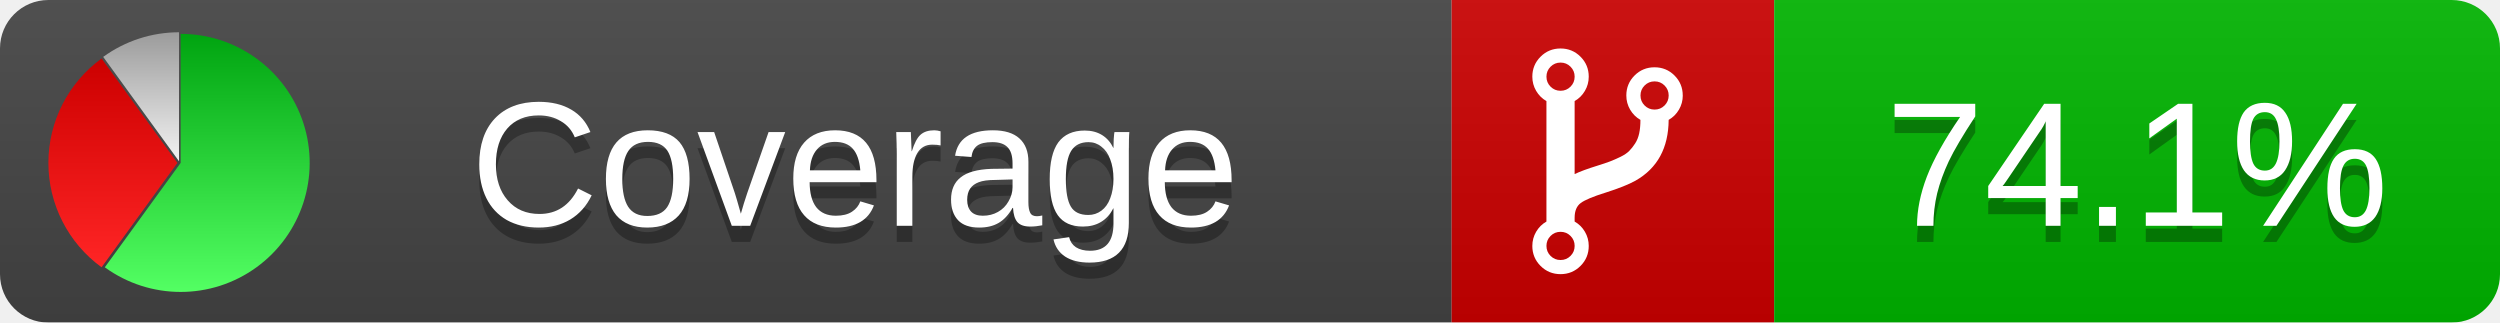
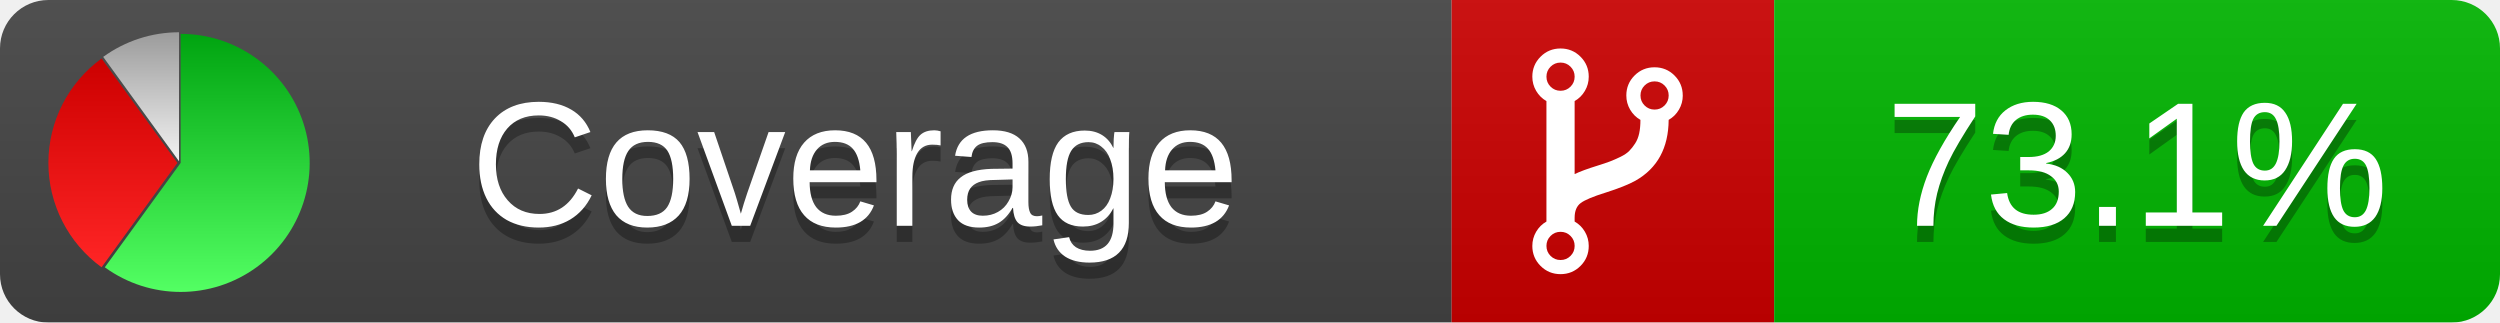
<svg xmlns="http://www.w3.org/2000/svg" xmlns:xlink="http://www.w3.org/1999/xlink" width="155" height="20">
  <style type="text/css">
          
            @keyframes fadeout {
              0 % { visibility: visible; opacity: 1; }
              40% { visibility: visible; opacity: 1; }
              50% { visibility: hidden; opacity: 0; }
              90% { visibility: hidden; opacity: 0; }
              100% { visibility: visible; opacity: 1; }
            }
            @keyframes fadein {
              0% { visibility: hidden; opacity: 0; }
              40% { visibility: hidden; opacity: 0; }
              50% { visibility: visible; opacity: 1; }
              90% { visibility: visible; opacity: 1; }
              100% { visibility: hidden; opacity: 0; }
            }
            .linecoverage {
                animation-duration: 10s;
                animation-name: fadeout;
                animation-iteration-count: infinite;
            }
            .branchcoverage {
                animation-duration: 10s;
                animation-name: fadein;
                animation-iteration-count: infinite;
            }
          
    </style>
  <defs>
    <linearGradient id="gradient" x2="0" y2="100%">
      <stop offset="0" stop-color="#bbb" stop-opacity=".1" />
      <stop offset="1" stop-opacity=".1" />
    </linearGradient>
    <linearGradient id="green" x2="0" y2="100%">
      <stop offset="0" stop-color="#00A410" />
      <stop offset="1" stop-color="#53FF63" />
    </linearGradient>
    <linearGradient id="red" x2="0" y2="100%">
      <stop offset="0" stop-color="#C00" />
      <stop offset="1" stop-color="#FF2525" />
    </linearGradient>
    <linearGradient id="gray" x2="0" y2="100%">
      <stop offset="0" stop-color="#9B9B9B" />
      <stop offset="1" stop-color="#F3F3F3" />
    </linearGradient>
    <mask id="mask">
      <rect width="155" height="20" rx="3" fill="#fff" />
    </mask>
    <g id="icon">
      <path style="fill:url(#green);" d="M205,202.5 l0,-200 a200,200 0 1,1 -117.558,361.803 z" />
      <path style="fill:url(#red);" d="M200,202.5 l-117.558,161.803 a200,200 0 0,1 0,-323.607 z" />
      <path style="fill:url(#gray);" d="M202.5,200 l-117.558,-161.803 a200,200 0 0,1 117.558,-38.196 z" />
    </g>
  </defs>
  <g mask="url(#mask)">
    <rect x="0" y="0" width="90" height="20" fill="#444" />
    <rect x="90" y="0" width="20" height="20" fill="#c00" />
    <rect x="110" y="0" width="45" height="20" fill="#00B600" />
    <rect x="0" y="0" width="155" height="20" fill="url(#gradient)" />
  </g>
  <g>
    <path class="" fill="#fff" d="m 97.628,15.247 q 0,-0.364 -0.255,-0.619 -0.255,-0.255 -0.619,-0.255 -0.364,0 -0.619,0.255 -0.255,0.255 -0.255,0.619 0,0.364 0.255,0.619 0.255,0.255 0.619,0.255 0.364,0 0.619,-0.255 0.255,-0.255 0.255,-0.619 z m 0,-10.493 q 0,-0.364 -0.255,-0.619 -0.255,-0.255 -0.619,-0.255 -0.364,0 -0.619,0.255 -0.255,0.255 -0.255,0.619 0,0.364 0.255,0.619 0.255,0.255 0.619,0.255 0.364,0 0.619,-0.255 0.255,-0.255 0.255,-0.619 z m 5.83,1.166 q 0,-0.364 -0.255,-0.619 -0.255,-0.255 -0.619,-0.255 -0.364,0 -0.619,0.255 -0.255,0.255 -0.255,0.619 0,0.364 0.255,0.619 0.255,0.255 0.619,0.255 0.364,0 0.619,-0.255 0.255,-0.255 0.255,-0.619 z m 0.874,0 q 0,0.474 -0.237,0.879 -0.237,0.405 -0.638,0.633 -0.018,2.614 -2.059,3.771 -0.619,0.346 -1.849,0.738 -1.166,0.364 -1.544,0.647 -0.378,0.282 -0.378,0.911 l 0,0.237 q 0.401,0.228 0.638,0.633 0.237,0.405 0.237,0.879 0,0.729 -0.51,1.239 -0.51,0.51 -1.239,0.51 -0.729,0 -1.239,-0.51 -0.51,-0.51 -0.51,-1.239 0,-0.474 0.237,-0.879 0.237,-0.405 0.638,-0.633 l 0,-7.469 q -0.401,-0.228 -0.638,-0.633 -0.237,-0.405 -0.237,-0.879 0,-0.729 0.51,-1.239 0.51,-0.51 1.239,-0.51 0.729,0 1.239,0.51 0.51,0.51 0.51,1.239 0,0.474 -0.237,0.879 -0.237,0.405 -0.638,0.633 l 0,4.527 q 0.492,-0.237 1.403,-0.519 0.501,-0.155 0.797,-0.269 0.296,-0.114 0.642,-0.282 0.346,-0.169 0.537,-0.36 0.191,-0.191 0.369,-0.465 0.178,-0.273 0.255,-0.633 0.077,-0.36 0.077,-0.833 -0.401,-0.228 -0.638,-0.633 -0.237,-0.405 -0.237,-0.879 0,-0.729 0.51,-1.239 0.51,-0.51 1.239,-0.51 0.729,0 1.239,0.51 0.51,0.51 0.51,1.239 z" />
  </g>
  <g fill="#fff" text-anchor="middle" font-family="Verdana,Arial,Geneva,sans-serif" font-size="11">
    <a xlink:href="https://github.com/danielpalme/ReportGenerator" target="_top">
      <use xlink:href="#icon" transform="translate(3,2) scale(.04)" />
    </a>
    <text x="53" y="15" fill="#010101" fill-opacity=".3">Coverage</text>
    <text x="53" y="14" fill="#fff">Coverage</text>
-     <text class="" x="132.5" y="15" fill="#010101" fill-opacity=".3">74.1%</text>
-     <text class="" x="132.5" y="14">74.1%</text>
+     <text class="" x="132.5" y="15" fill="#010101" fill-opacity=".3">73.1%</text>
+     <text class="" x="132.5" y="14">73.1%</text>
  </g>
  <g>
    <rect class="" x="90" y="0" width="65" height="20" fill-opacity="0" />
  </g>
</svg>
